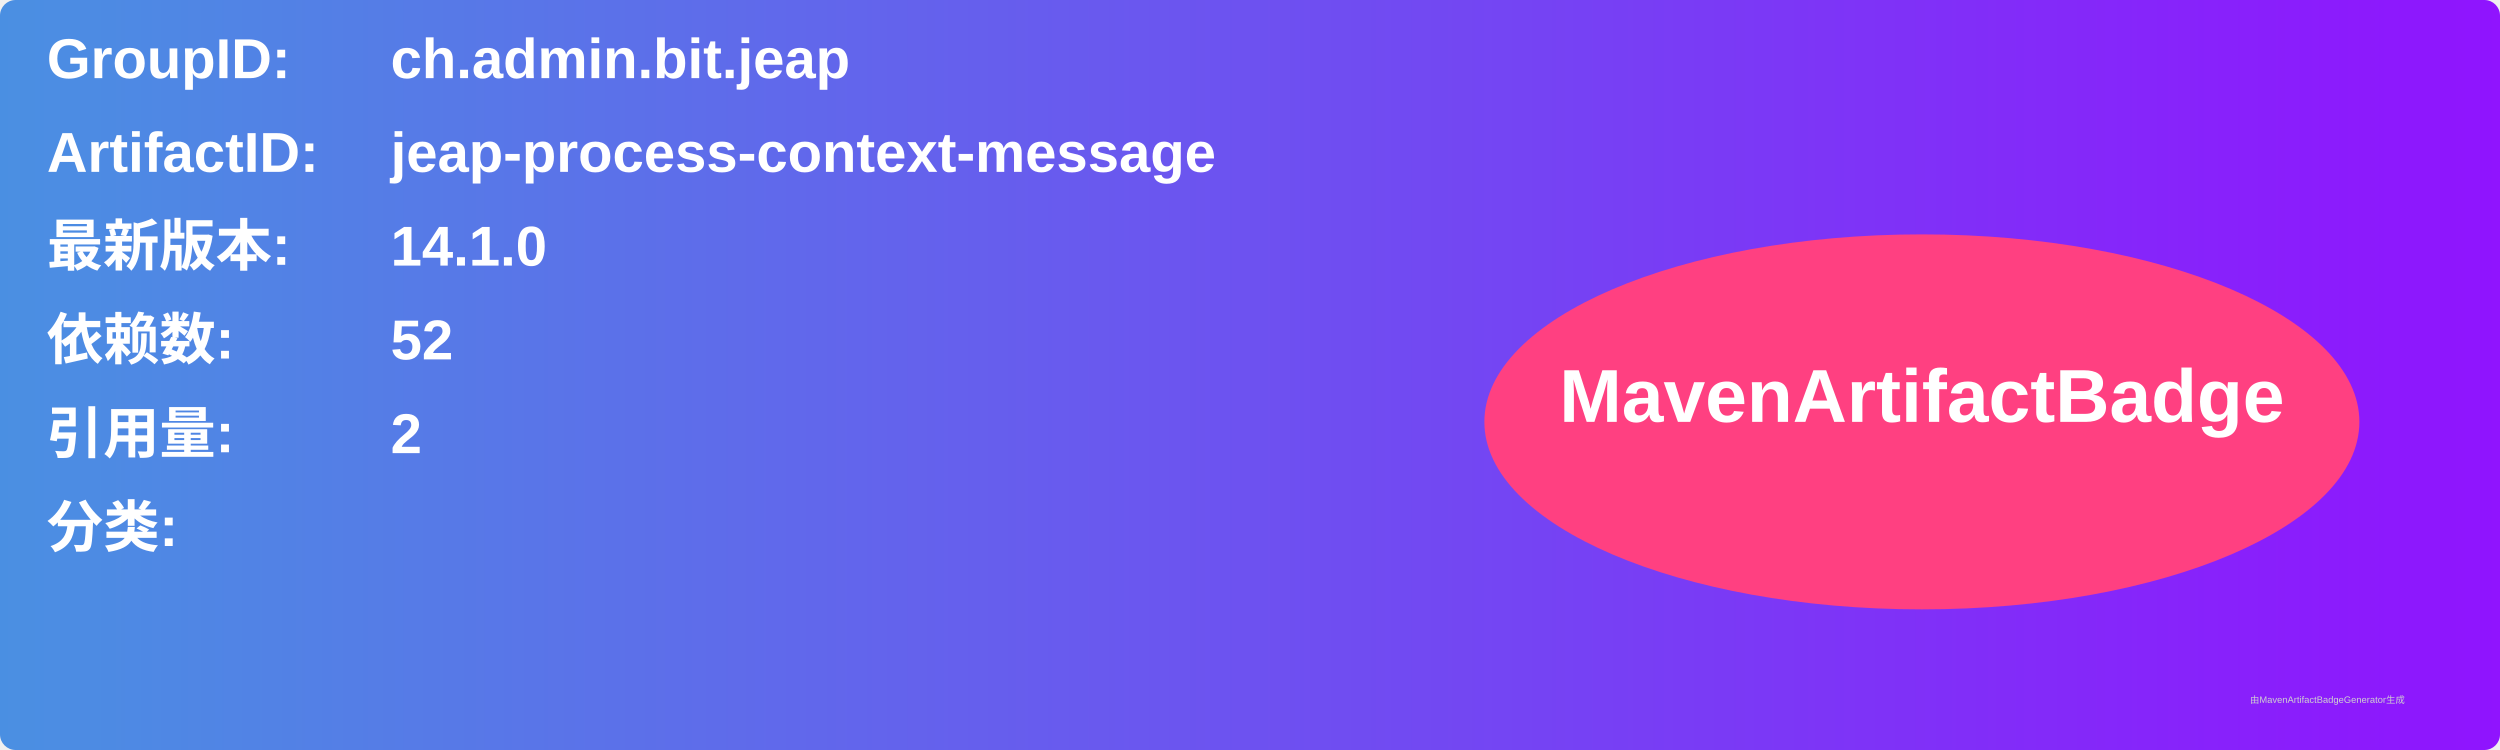
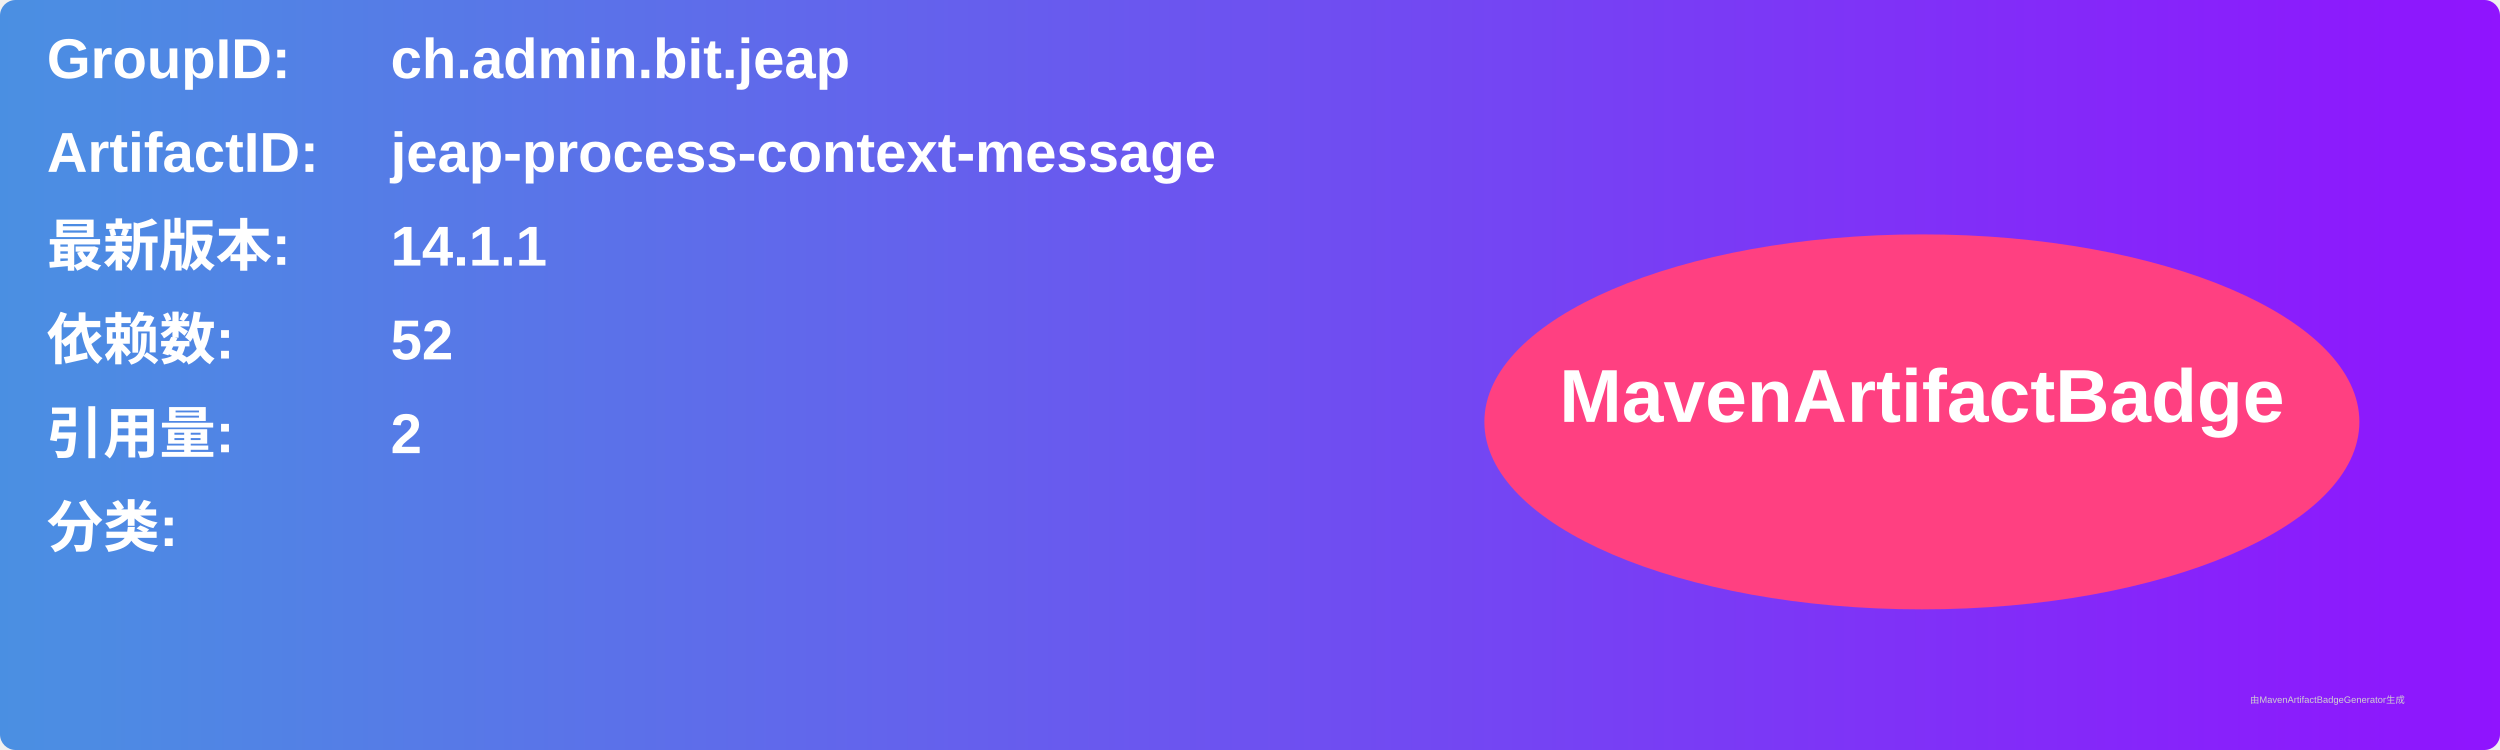
<svg xmlns="http://www.w3.org/2000/svg" width="800" height="240" viewBox="0 0 800 240">
  <linearGradient id="grad" x1="0%" y1="0%" x2="100%" y2="0%">
    <stop offset="0%" stop-color="#4a90e2" />
    <stop offset="100%" stop-color="#9013fe" />
  </linearGradient>
  <rect width="100%" height="100%" rx="5" ry="5" fill="url(#grad)" />
  <g transform="translate(15, 15)">
    <text x="0" y="10" font-family="Arial" font-size="18" fill="white" font-weight="bold" width="260">GroupID:</text>
    <text x="110" y="10" font-family="Arial" font-size="18" fill="white" font-weight="bold" width="460">ch.admin.bit.jeap</text>
    <text x="0" y="40" font-family="Arial" font-size="18" fill="white" font-weight="bold" width="260">ArtifactID:</text>
    <text x="110" y="40" font-family="Arial" font-size="18" fill="white" font-weight="bold" width="460">jeap-process-context-message</text>
    <text x="0" y="70" font-family="Arial" font-size="18" fill="white" font-weight="bold">最新版本:</text>
    <text x="110" y="70" font-family="Arial" font-size="18" fill="white" font-weight="bold">
-       <tspan font-weight="bold">14.1.0</tspan>
+       <tspan font-weight="bold">14.1.1</tspan>
    </text>
    <text x="0" y="100" font-family="Arial" font-size="18" fill="white" font-weight="bold">依赖数: </text>
    <text x="110" y="100" font-family="Arial" font-size="18" fill="white">
      <tspan font-weight="bold">52</tspan>
    </text>
    <text x="0" y="130" font-family="Arial" font-size="18" fill="white" font-weight="bold">引用量: </text>
    <text x="110" y="130" font-family="Arial" font-size="18" fill="white">
      <tspan font-weight="bold">2</tspan>
    </text>
    <text x="0" y="160" font-family="Arial" font-size="18" fill="white" font-weight="bold">分类:</text>
    <text x="10" y="190" font-family="Arial" font-size="10" fill="white">
      <tspan font-weight="bold" />
    </text>
    <ellipse cx="600" cy="120" rx="140" ry="60" fill="#ff4081" />
    <text x="600" y="120" text-anchor="middle" font-family="Arial" font-size="24" fill="white" font-weight="bold">MavenArtifactBadge</text>
  </g>
  <text x="720" y="225" font-family="Arial" font-size="3" fill="#d0d0d0">由MavenArtifactBadgeGenerator生成</text>
</svg>
